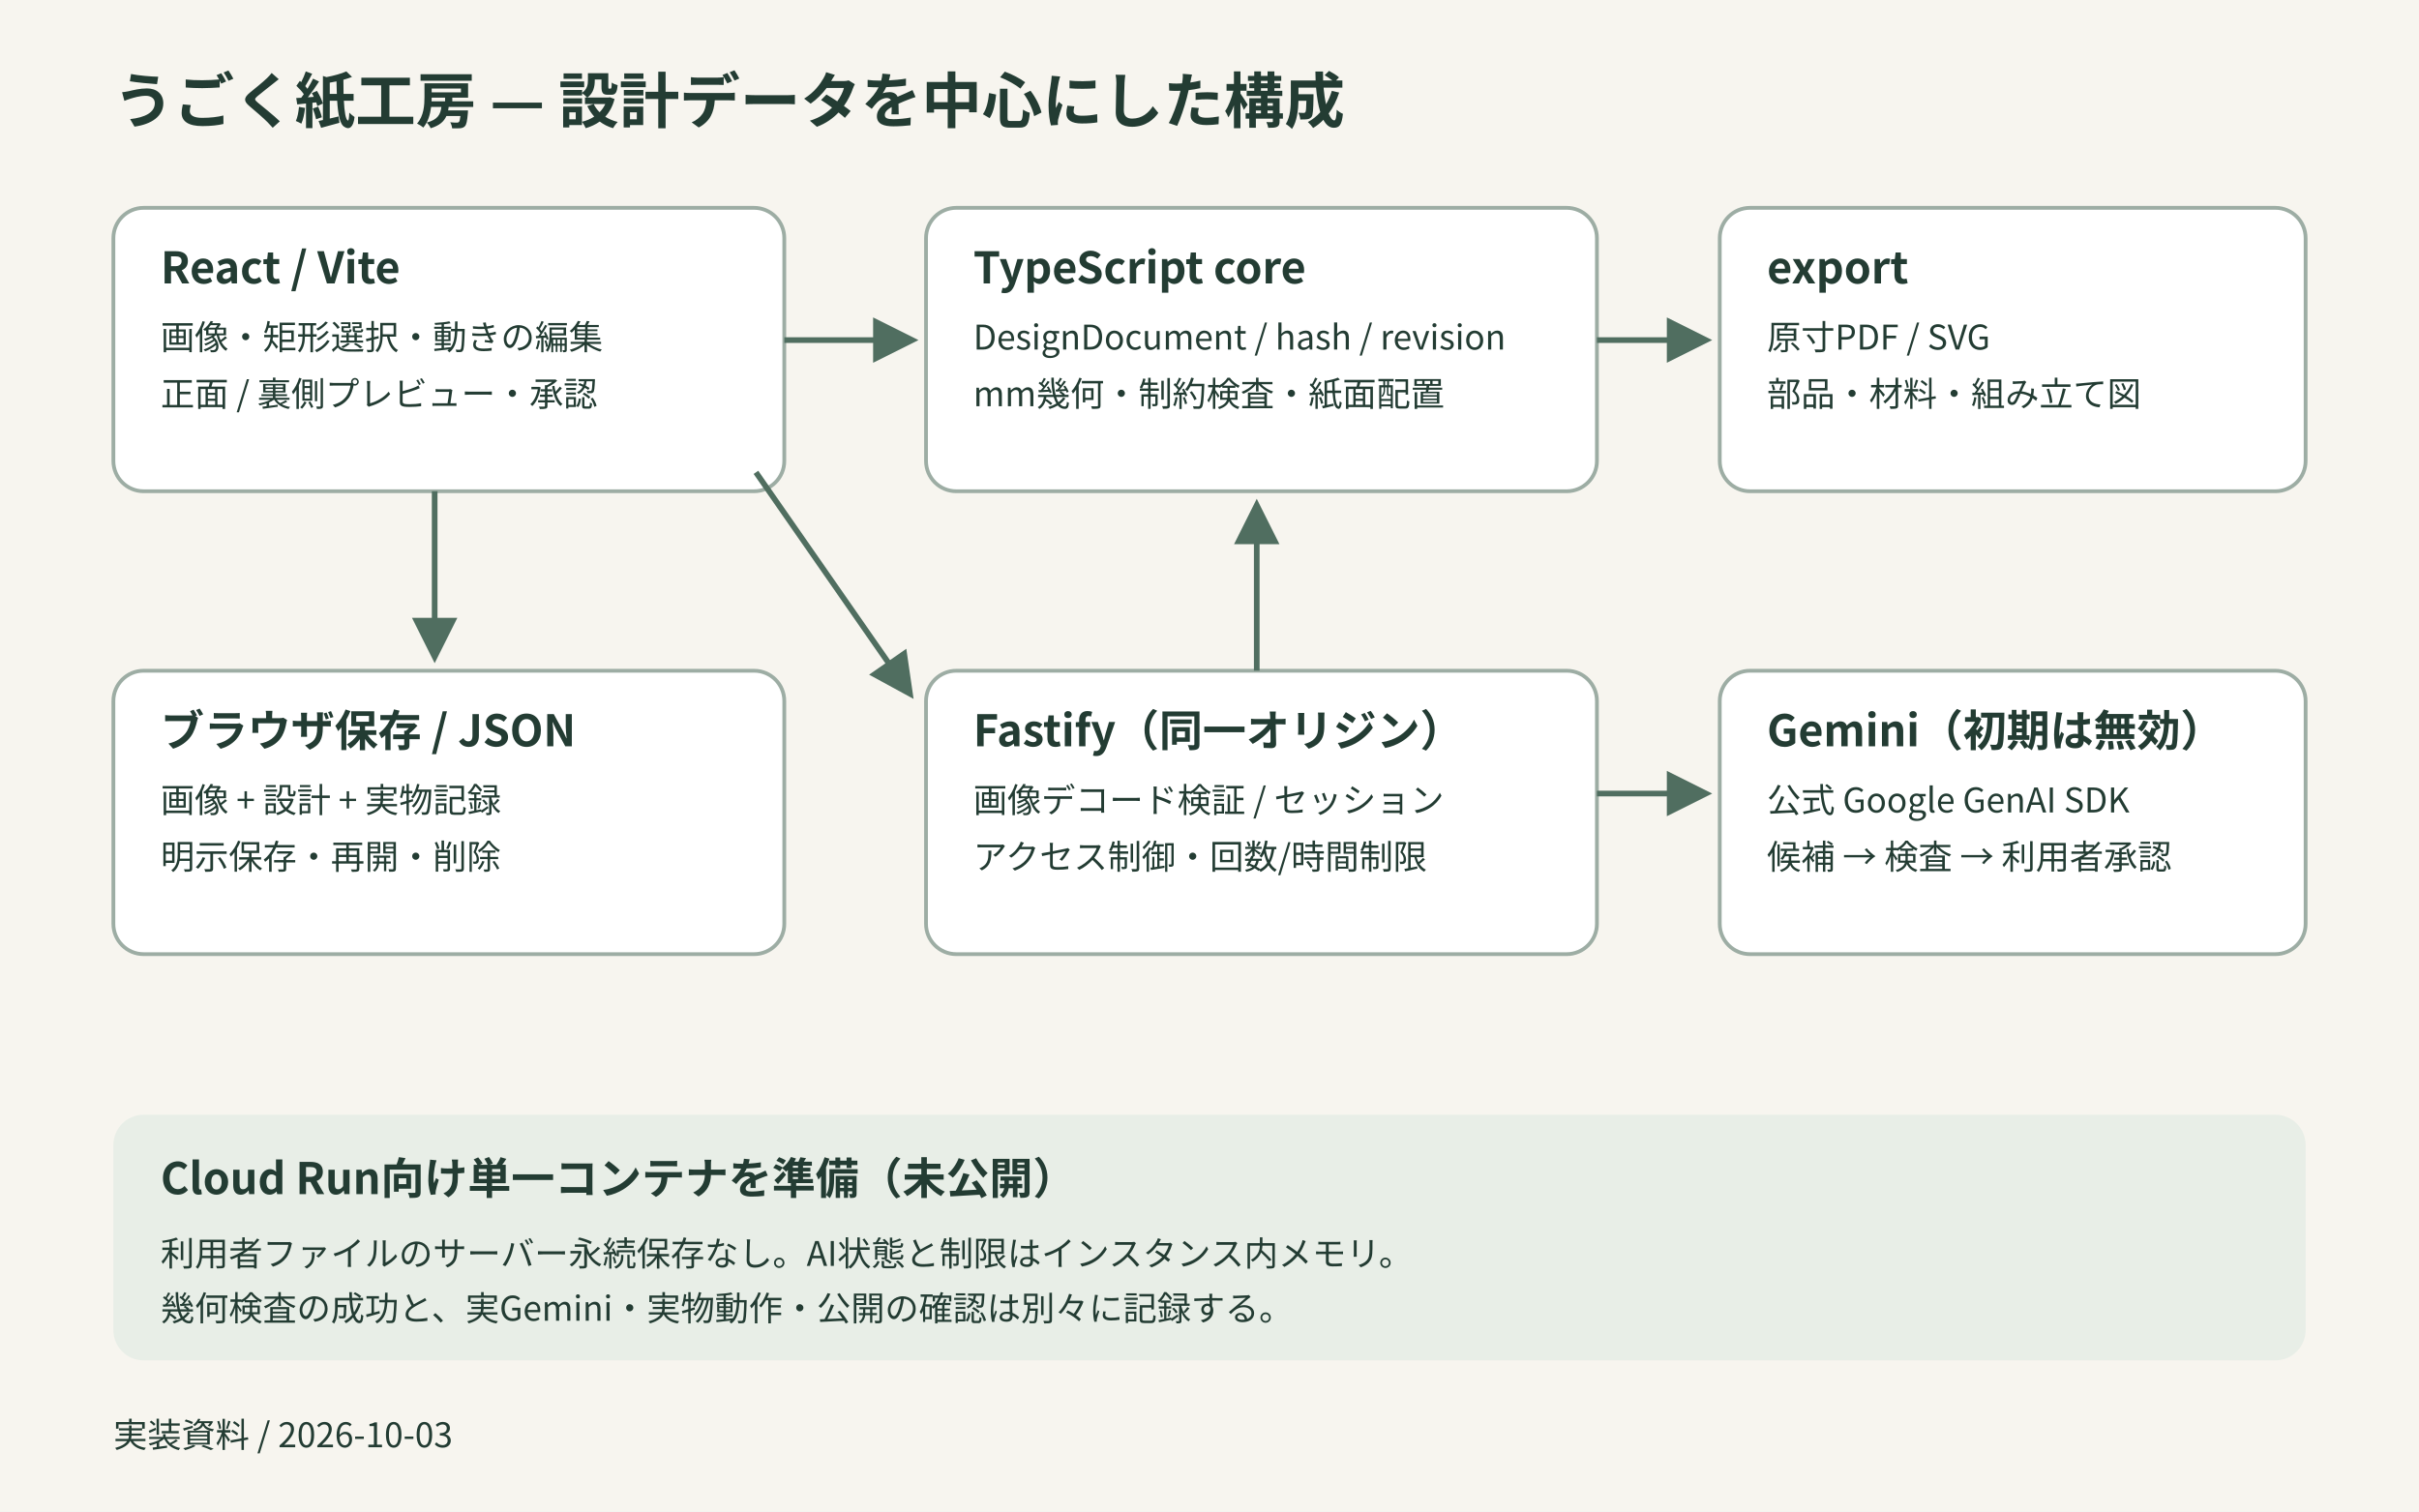
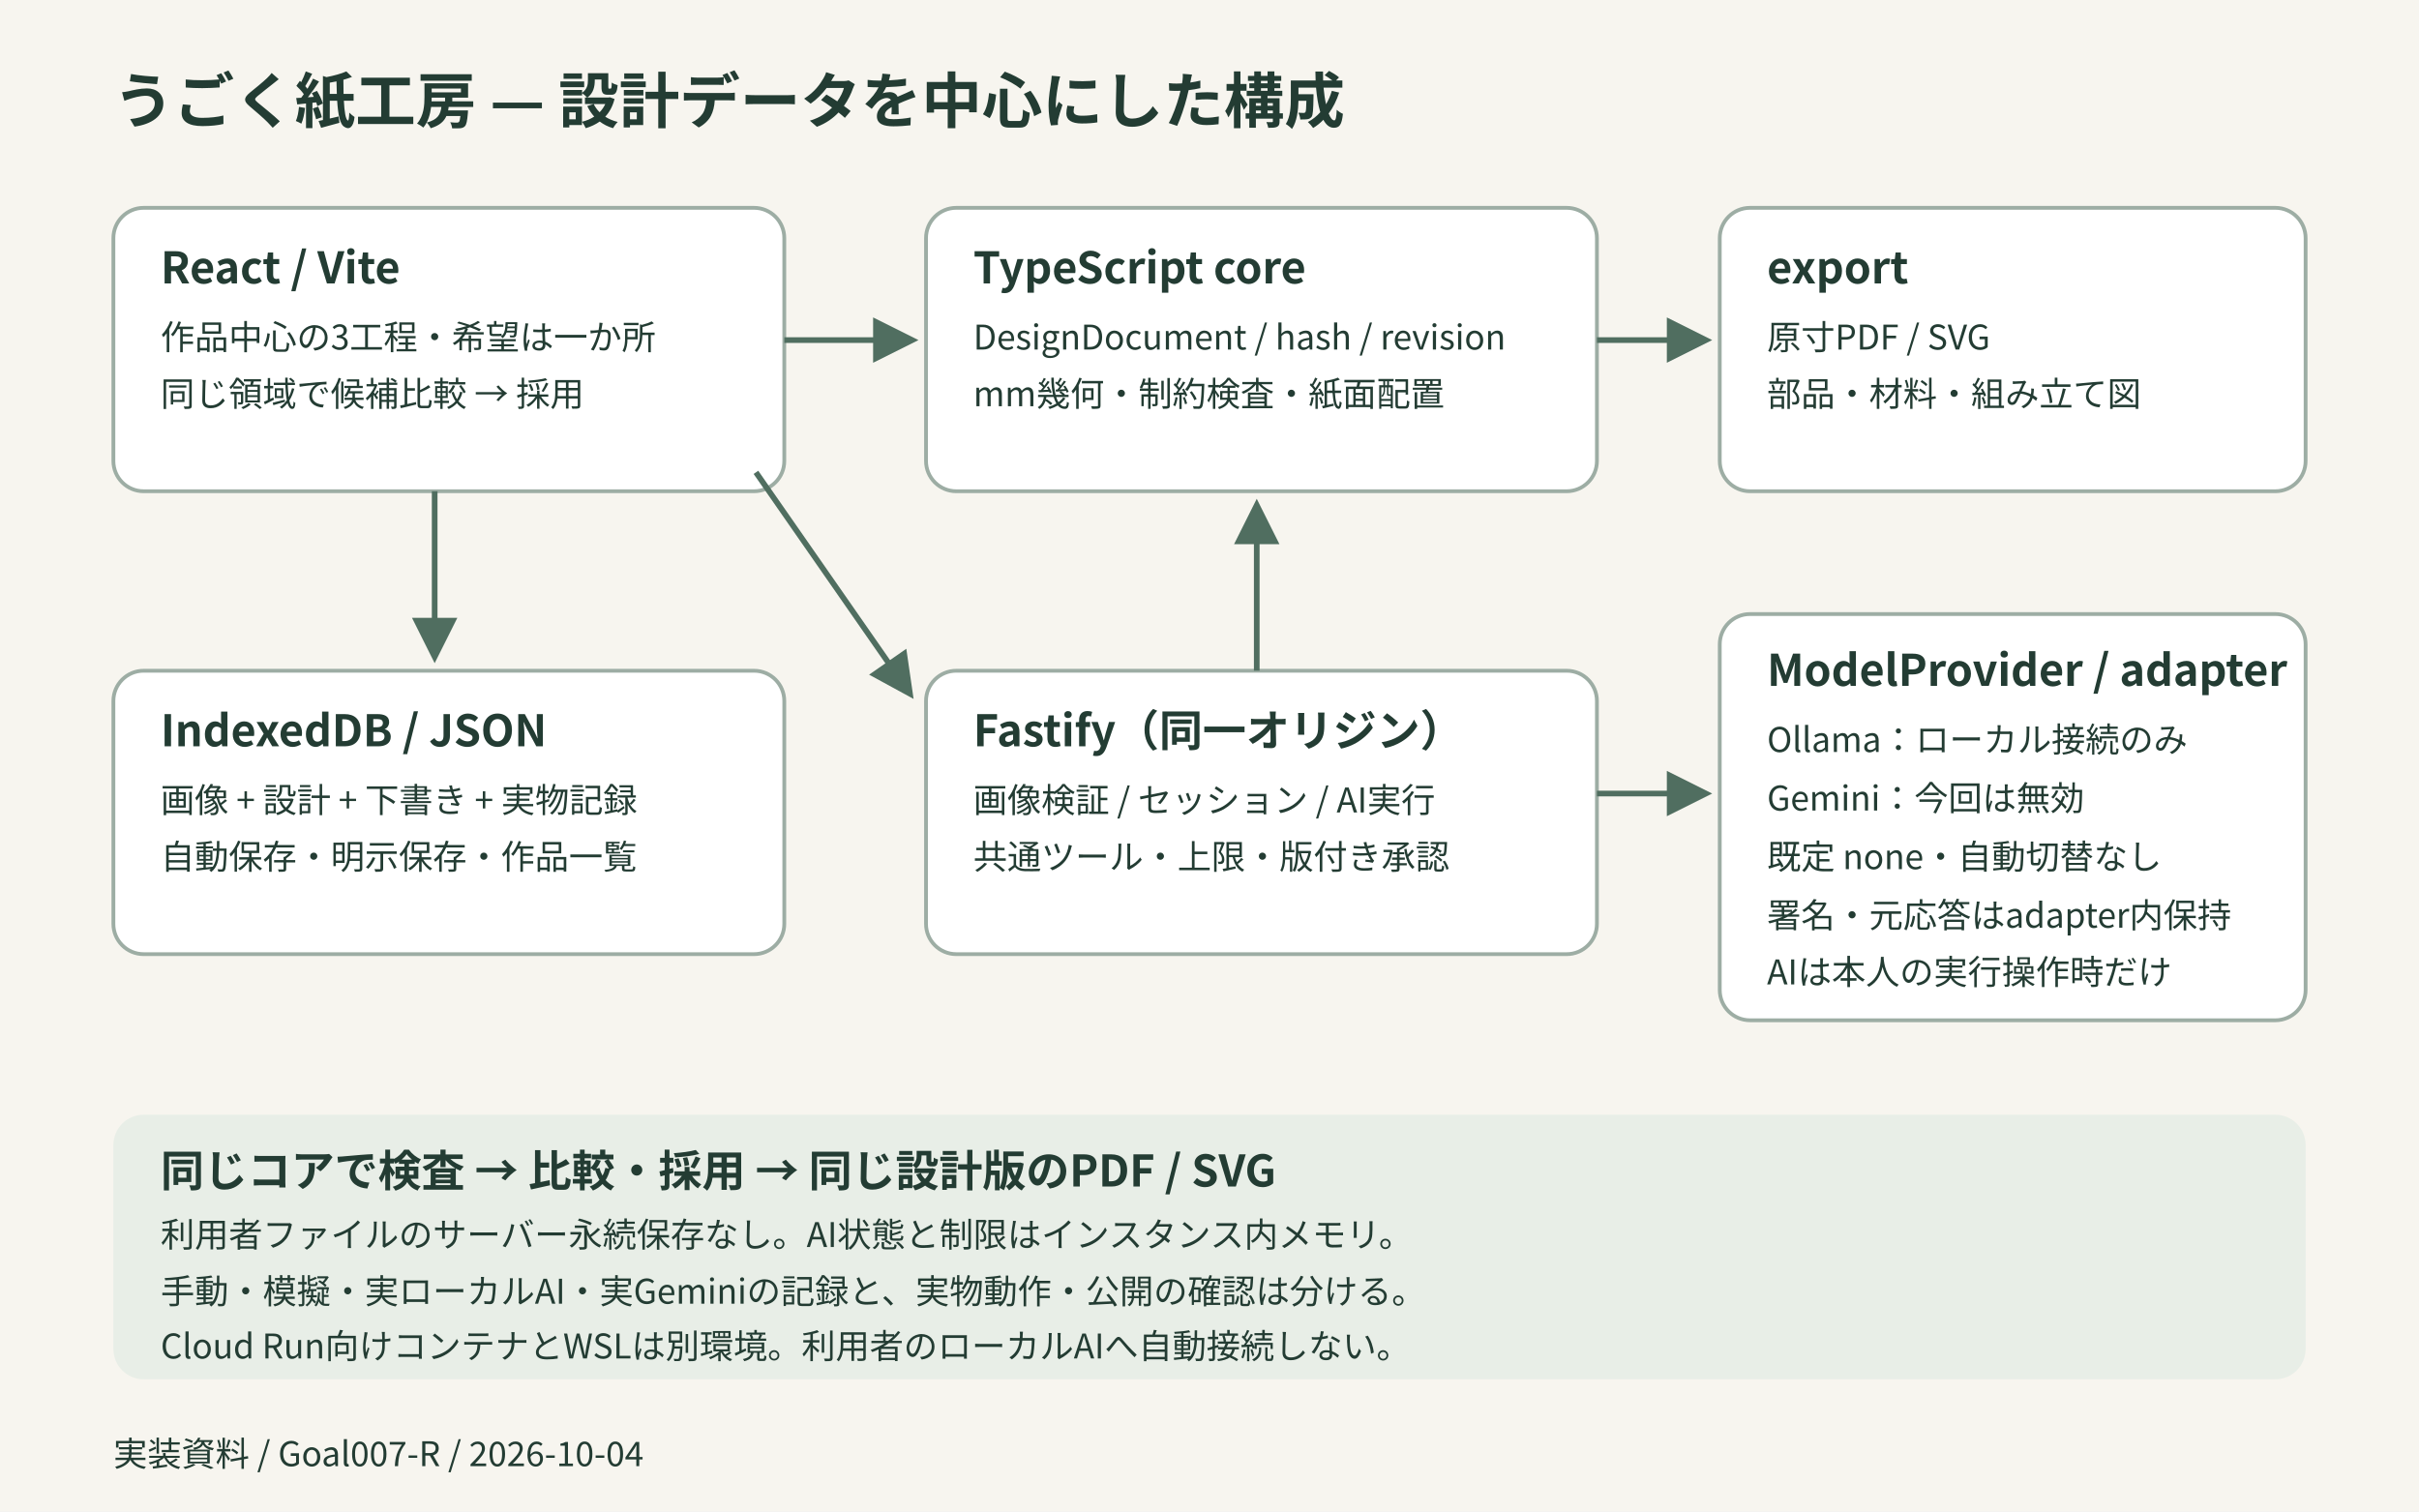
- <svg xmlns="http://www.w3.org/2000/svg" width="1280" height="800" viewBox="0 0 1280 800">
+ <svg xmlns="http://www.w3.org/2000/svg" width="1280" height="800" viewBox="0 0 1280 800" role="img" aria-labelledby="title description">
  <style>text{font-family:'Noto Sans CJK JP','Zen Kaku Gothic New',sans-serif;fill:#233c33} .title{font-size:32px;font-weight:700}.label{font-size:23px;font-weight:700}.body{font-size:18px}.box{fill:#fff;stroke:#9dada4;stroke-width:2}.line{stroke:#506e60;stroke-width:3;fill:none;marker-end:url(#arrow)}</style>
  <defs>
    <marker id="arrow" markerWidth="8" markerHeight="8" refX="6" refY="4" orient="auto">
      <path d="M0 0L8 4L0 8" fill="#506e60" />
    </marker>
  </defs>
  <rect width="1280" height="800" fill="#f7f5ef" />
  <text class="title" x="60" y="65">うごく紙工房 — 設計データを中心にした構成</text>
  <rect class="box" x="60" y="110" width="355" height="150" rx="16" />
  <text class="label" x="85" y="150">React / Vite</text>
-   <text class="body" x="85" y="185">画像・矩形選択・動きの編集</text>
-   <text class="body" x="85" y="215">正面 / 裏側プレビュー・承認</text>
+   <text class="body" x="85" y="185">作品中心の3工程・希望は一か所</text>
+   <text class="body" x="85" y="215">同じ領域で候補比較 → 採用</text>
  <rect class="box" x="490" y="110" width="355" height="150" rx="16" />
  <text class="label" x="515" y="150">TypeScript core</text>
  <text class="body" x="515" y="185">DesignDocument / hash / revision</text>
  <text class="body" x="515" y="215">mm幾何・制約検査・紙面配置</text>
  <rect class="box" x="910" y="110" width="310" height="150" rx="16" />
  <text class="label" x="935" y="150">export</text>
  <text class="body" x="935" y="185">原寸PDF / SVG</text>
  <text class="body" x="935" y="215">部品・材料・組み立て図</text>
  <path class="line" d="M415 180H480" />
  <path class="line" d="M845 180H900" />
  <rect class="box" x="60" y="355" width="355" height="150" rx="16" />
-   <text class="label" x="85" y="395">ブラウザ保存 / JSON</text>
-   <text class="body" x="85" y="430">画像 + 設計 + 実物記録</text>
-   <text class="body" x="85" y="460">明示保存・再開・削除</text>
+   <text class="label" x="85" y="395">IndexedDB / JSON</text>
+   <text class="body" x="85" y="430">画像 + 設計 + 下書き + 実物記録</text>
+   <text class="body" x="85" y="460">自動保存・明示保存・作品一覧</text>
  <path class="line" d="M230 260V345" />
  <rect class="box" x="490" y="355" width="355" height="150" rx="16" />
  <text class="label" x="515" y="395">Fastify（同一オリジン）</text>
-   <text class="body" x="515" y="430">画像デコード検証 / セッション</text>
-   <text class="body" x="515" y="460">アクセス制御・回数/時間制限</text>
+   <text class="body" x="515" y="430">画像検証 / セッション / AI実行</text>
+   <text class="body" x="515" y="460">共通ツール・上限・版付き承認</text>
  <path class="line" d="M400 250L480 365" />
-   <rect class="box" x="910" y="355" width="310" height="150" rx="16" />
-   <text class="label" x="935" y="395">Gemini（初期は無効）</text>
-   <text class="body" x="935" y="430">公式 Google GenAI SDK</text>
-   <text class="body" x="935" y="460">候補 → 検査 → 利用者承認</text>
+   <rect class="box" x="910" y="325" width="310" height="215" rx="16" />
+   <text class="label" x="935" y="363">ModelProvider / adapter</text>
+   <text class="body" x="935" y="398">Ollama：ローカル接続のみ</text>
+   <text class="body" x="935" y="429">Gemini：今回は無効</text>
+   <text class="body" x="935" y="460">既定 none・自動切替なし</text>
+   <text class="body" x="935" y="491">署名・元応答はadapter内保持</text>
+   <text class="body" x="935" y="521">AIは本人の実行操作時だけ</text>
  <path class="line" d="M845 420H900" />
  <path class="line" d="M665 355V270" />
-   <rect x="60" y="590" width="1160" height="130" rx="16" fill="#e8eee7" />
-   <text class="label" x="85" y="632">Cloud Run向け単一コンテナを準備（未公開）</text>
-   <text class="body" x="85" y="670">利用者ファイルのサーバー永続保存なし。AI状態と制限はインスタンス内メモリ。</text>
-   <text class="body" x="85" y="699">幾何検査の成功と、実Gemini・実物動作・公開の確認は別々に記録する。</text>
-   <text class="body" x="60" y="766">実装資料 / 2026-10-03</text>
+   <rect x="60" y="590" width="1160" height="140" rx="16" fill="#e8eee7" />
+   <text class="label" x="85" y="628">同じコアで検査 → 比較・採用 → 同じ設計版のPDF / SVG</text>
+   <text class="body" x="85" y="660">利用者ファイルのサーバー永続保存なし。AI状態と制限はインスタンス内メモリ。</text>
+   <text class="body" x="85" y="690">手動・模擬・実ローカルAI・実Geminiの記録と、実物動作・公開の確認は分ける。</text>
+   <text class="body" x="85" y="719">Cloud Run向けコンテナとWSLは別環境。利用者のローカルAIへ自動接続しない。</text>
+   <text class="body" x="60" y="776">実装資料 / Goal007-R / 2026-10-04</text>
</svg>
